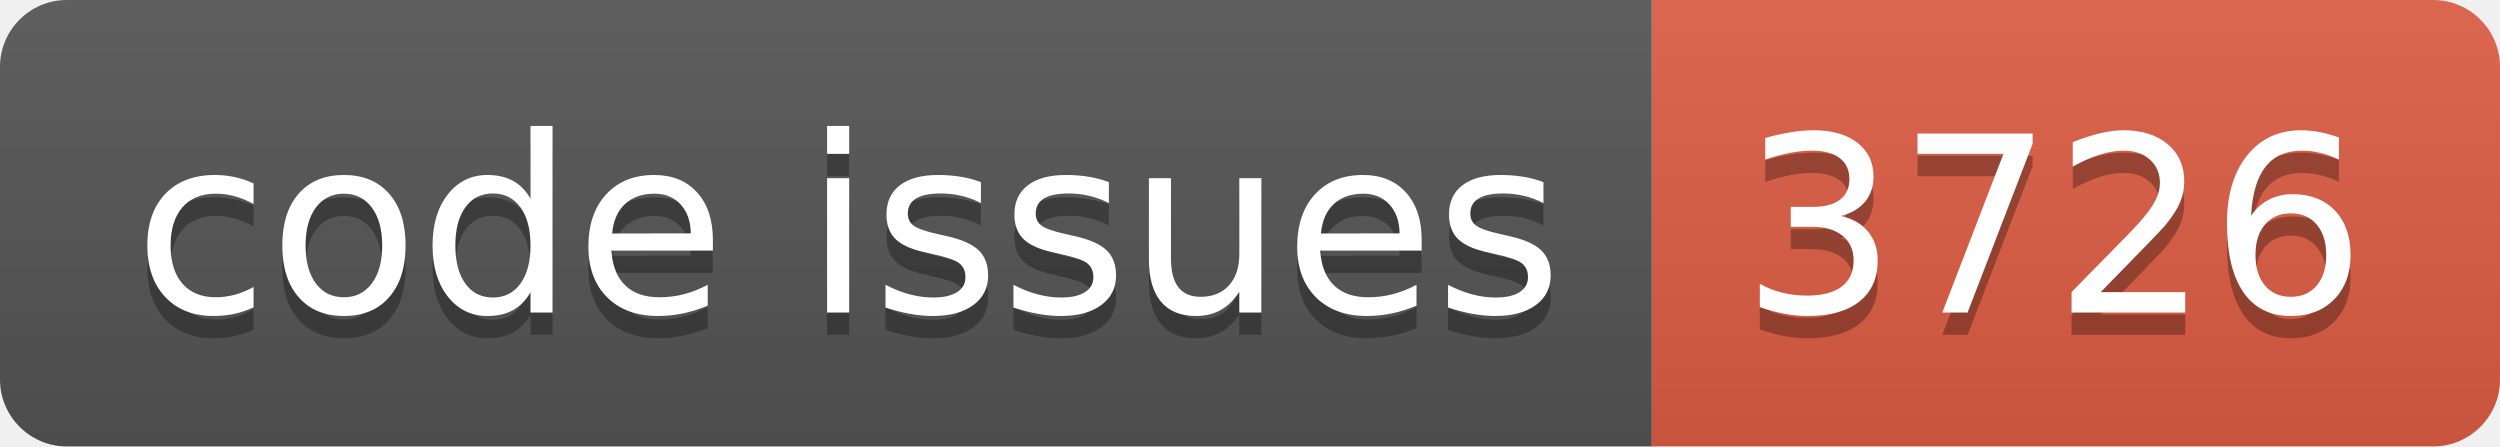
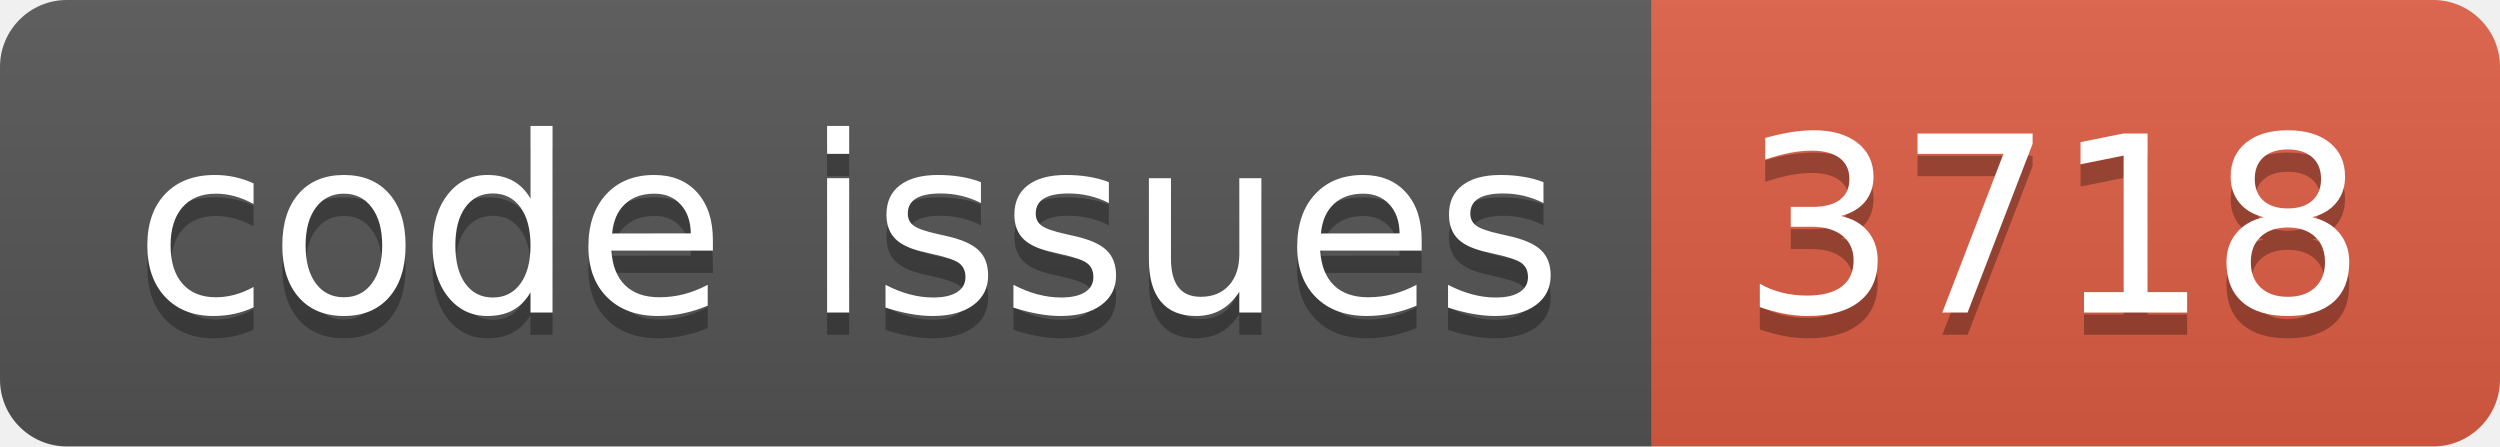
<svg xmlns="http://www.w3.org/2000/svg" width="112.0" height="20">
  <linearGradient id="smooth" x2="0" y2="100%">
    <stop offset="0" stop-color="#bbb" stop-opacity=".1" />
    <stop offset="1" stop-opacity=".1" />
  </linearGradient>
  <clipPath id="round">
    <rect width="112.0" height="20" rx="3" fill="#fff" />
  </clipPath>
  <g clip-path="url(#round)">
    <rect width="74.0" height="20" fill="#555" />
    <rect x="74.0" width="38.0" height="20" fill="#e05d44" />
    <rect width="112.0" height="20" fill="url(#smooth)" />
  </g>
  <g fill="#fff" text-anchor="middle" font-family="DejaVu Sans,Verdana,Geneva,sans-serif" font-size="110">
    <text x="380.0" y="150" fill="#010101" fill-opacity=".3" transform="scale(0.1)" textLength="640.0" lengthAdjust="spacing">code issues</text>
    <text x="380.0" y="140" transform="scale(0.1)" textLength="640.0" lengthAdjust="spacing">code issues</text>
-     <text x="920.0" y="150" fill="#010101" fill-opacity=".3" transform="scale(0.1)" textLength="280.0" lengthAdjust="spacing">3726</text>
-     <text x="920.0" y="140" transform="scale(0.1)" textLength="280.0" lengthAdjust="spacing">3726</text>
+     <text x="920.0" y="150" fill="#010101" fill-opacity=".3" transform="scale(0.1)" textLength="280.0" lengthAdjust="spacing">3718</text>
+     <text x="920.0" y="140" transform="scale(0.1)" textLength="280.0" lengthAdjust="spacing">3718</text>
  </g>
</svg>
